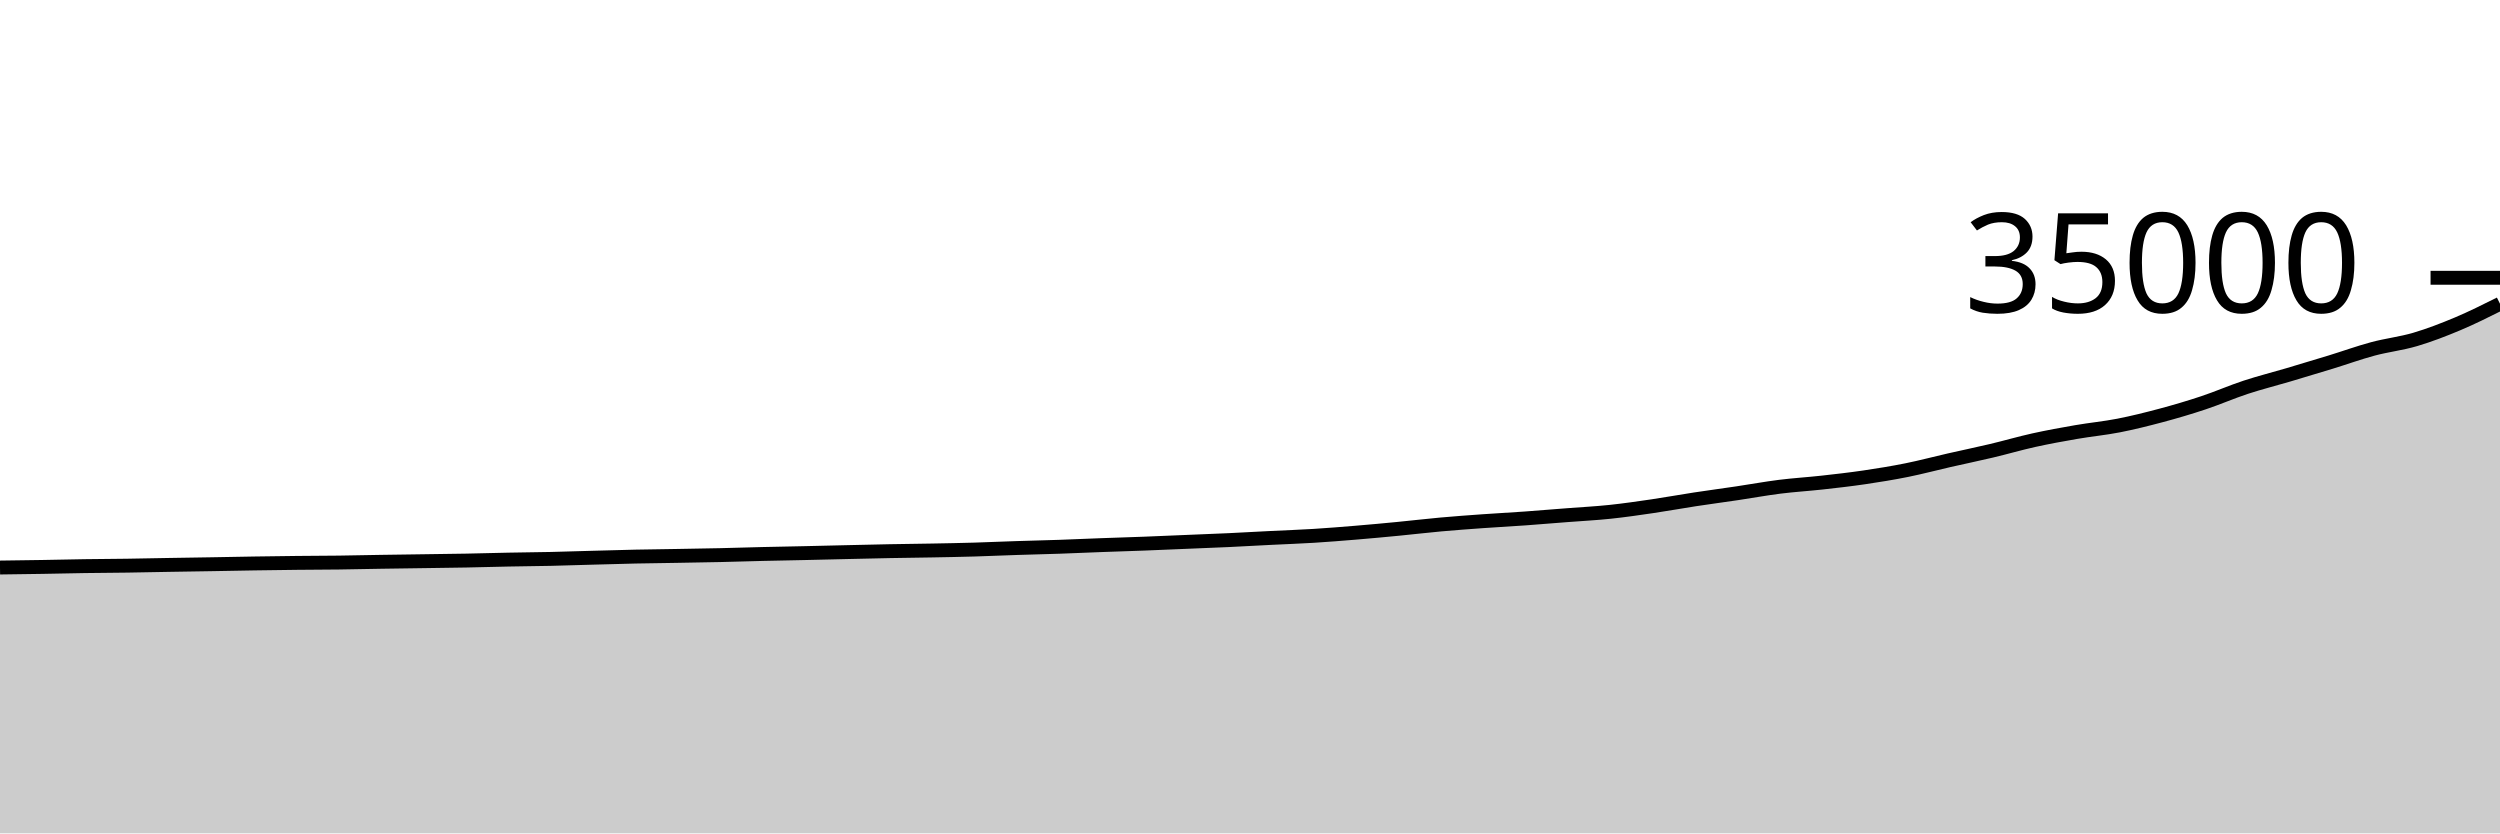
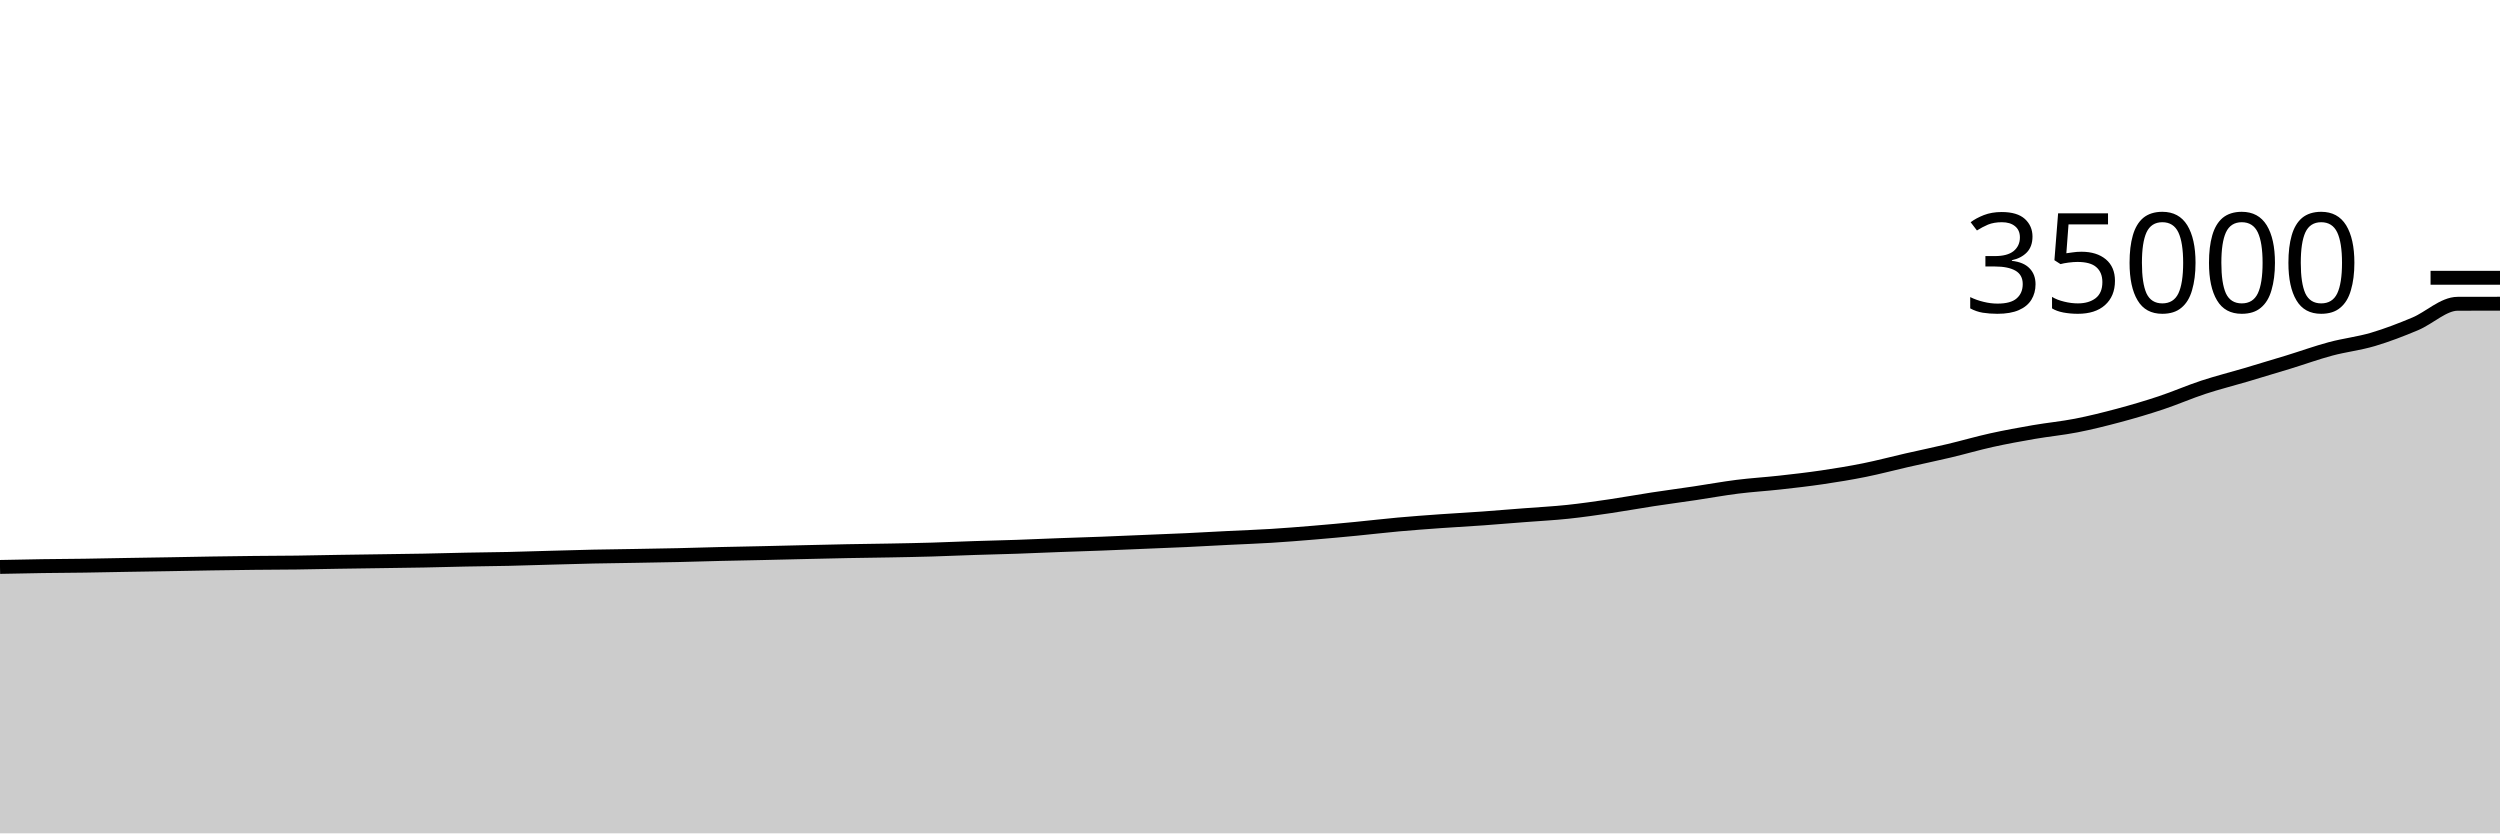
<svg xmlns="http://www.w3.org/2000/svg" viewBox="0 0 180 60">
  <g transform="translate(0,20)">
-     <path class="area" fill="rgba(0, 0, 0, 0.2)" d="M0,20.862C1.017,20.849,2.034,20.836,3.051,20.819C4.068,20.803,5.085,20.776,6.102,20.761C7.119,20.746,8.136,20.743,9.153,20.728C10.169,20.713,11.186,20.69,12.203,20.673C13.22,20.656,14.237,20.641,15.254,20.624C16.271,20.607,17.288,20.585,18.305,20.569C19.322,20.553,20.339,20.539,21.356,20.528C22.373,20.517,23.39,20.517,24.407,20.504C25.424,20.491,26.441,20.467,27.458,20.45C28.475,20.434,29.492,20.421,30.508,20.406C31.525,20.391,32.542,20.38,33.559,20.361C34.576,20.342,35.593,20.311,36.61,20.291C37.627,20.271,38.644,20.264,39.661,20.241C40.678,20.218,41.695,20.183,42.712,20.155C43.729,20.128,44.746,20.096,45.763,20.074C46.78,20.052,47.797,20.042,48.814,20.024C49.831,20.006,50.847,19.991,51.864,19.968C52.881,19.945,53.898,19.911,54.915,19.887C55.932,19.863,56.949,19.846,57.966,19.823C58.983,19.8,60,19.774,61.017,19.751C62.034,19.728,63.051,19.703,64.068,19.683C65.085,19.664,66.102,19.655,67.119,19.635C68.136,19.616,69.153,19.598,70.169,19.568C71.186,19.538,72.203,19.492,73.22,19.458C74.237,19.425,75.254,19.403,76.271,19.368C77.288,19.333,78.305,19.286,79.322,19.248C80.339,19.21,81.356,19.181,82.373,19.142C83.39,19.103,84.407,19.057,85.424,19.015C86.441,18.973,87.458,18.935,88.475,18.888C89.492,18.841,90.508,18.781,91.525,18.73C92.542,18.679,93.559,18.645,94.576,18.582C95.593,18.519,96.61,18.436,97.627,18.352C98.644,18.268,99.661,18.174,100.678,18.075C101.695,17.977,102.712,17.855,103.729,17.763C104.746,17.672,105.763,17.597,106.78,17.525C107.797,17.452,108.814,17.399,109.831,17.327C110.847,17.254,111.864,17.168,112.881,17.089C113.898,17.01,114.915,16.959,115.932,16.851C116.949,16.744,117.966,16.595,118.983,16.446C120,16.296,121.017,16.11,122.034,15.954C123.051,15.799,124.068,15.665,125.085,15.513C126.102,15.362,127.119,15.174,128.136,15.046C129.153,14.918,130.169,14.859,131.186,14.746C132.203,14.633,133.22,14.518,134.237,14.368C135.254,14.218,136.271,14.053,137.288,13.848C138.305,13.643,139.322,13.37,140.339,13.138C141.356,12.906,142.373,12.697,143.39,12.456C144.407,12.215,145.424,11.916,146.441,11.691C147.458,11.466,148.475,11.282,149.492,11.106C150.508,10.93,151.525,10.836,152.542,10.637C153.559,10.438,154.576,10.184,155.593,9.912C156.61,9.64,157.627,9.341,158.644,9.002C159.661,8.664,160.678,8.217,161.695,7.882C162.712,7.548,163.729,7.295,164.746,6.994C165.763,6.693,166.78,6.388,167.797,6.075C168.814,5.763,169.831,5.394,170.847,5.121C171.864,4.848,172.881,4.738,173.898,4.438C174.915,4.137,175.932,3.744,176.949,3.317C177.966,2.889,178.983,2.38,180,1.872L180,40C178.983,40,177.966,40,176.949,40C175.932,40,174.915,40,173.898,40C172.881,40,171.864,40,170.847,40C169.831,40,168.814,40,167.797,40C166.78,40,165.763,40,164.746,40C163.729,40,162.712,40,161.695,40C160.678,40,159.661,40,158.644,40C157.627,40,156.61,40,155.593,40C154.576,40,153.559,40,152.542,40C151.525,40,150.508,40,149.492,40C148.475,40,147.458,40,146.441,40C145.424,40,144.407,40,143.39,40C142.373,40,141.356,40,140.339,40C139.322,40,138.305,40,137.288,40C136.271,40,135.254,40,134.237,40C133.22,40,132.203,40,131.186,40C130.169,40,129.153,40,128.136,40C127.119,40,126.102,40,125.085,40C124.068,40,123.051,40,122.034,40C121.017,40,120,40,118.983,40C117.966,40,116.949,40,115.932,40C114.915,40,113.898,40,112.881,40C111.864,40,110.847,40,109.831,40C108.814,40,107.797,40,106.78,40C105.763,40,104.746,40,103.729,40C102.712,40,101.695,40,100.678,40C99.661,40,98.644,40,97.627,40C96.61,40,95.593,40,94.576,40C93.559,40,92.542,40,91.525,40C90.508,40,89.492,40,88.475,40C87.458,40,86.441,40,85.424,40C84.407,40,83.39,40,82.373,40C81.356,40,80.339,40,79.322,40C78.305,40,77.288,40,76.271,40C75.254,40,74.237,40,73.22,40C72.203,40,71.186,40,70.169,40C69.153,40,68.136,40,67.119,40C66.102,40,65.085,40,64.068,40C63.051,40,62.034,40,61.017,40C60,40,58.983,40,57.966,40C56.949,40,55.932,40,54.915,40C53.898,40,52.881,40,51.864,40C50.847,40,49.831,40,48.814,40C47.797,40,46.78,40,45.763,40C44.746,40,43.729,40,42.712,40C41.695,40,40.678,40,39.661,40C38.644,40,37.627,40,36.61,40C35.593,40,34.576,40,33.559,40C32.542,40,31.525,40,30.508,40C29.492,40,28.475,40,27.458,40C26.441,40,25.424,40,24.407,40C23.39,40,22.373,40,21.356,40C20.339,40,19.322,40,18.305,40C17.288,40,16.271,40,15.254,40C14.237,40,13.22,40,12.203,40C11.186,40,10.169,40,9.153,40C8.136,40,7.119,40,6.102,40C5.085,40,4.068,40,3.051,40C2.034,40,1.017,40,0,40Z" />
-     <path class="line" stroke="black" fill="none" d="M0,20.862C1.017,20.849,2.034,20.836,3.051,20.819C4.068,20.803,5.085,20.776,6.102,20.761C7.119,20.746,8.136,20.743,9.153,20.728C10.169,20.713,11.186,20.69,12.203,20.673C13.22,20.656,14.237,20.641,15.254,20.624C16.271,20.607,17.288,20.585,18.305,20.569C19.322,20.553,20.339,20.539,21.356,20.528C22.373,20.517,23.39,20.517,24.407,20.504C25.424,20.491,26.441,20.467,27.458,20.45C28.475,20.434,29.492,20.421,30.508,20.406C31.525,20.391,32.542,20.38,33.559,20.361C34.576,20.342,35.593,20.311,36.61,20.291C37.627,20.271,38.644,20.264,39.661,20.241C40.678,20.218,41.695,20.183,42.712,20.155C43.729,20.128,44.746,20.096,45.763,20.074C46.78,20.052,47.797,20.042,48.814,20.024C49.831,20.006,50.847,19.991,51.864,19.968C52.881,19.945,53.898,19.911,54.915,19.887C55.932,19.863,56.949,19.846,57.966,19.823C58.983,19.8,60,19.774,61.017,19.751C62.034,19.728,63.051,19.703,64.068,19.683C65.085,19.664,66.102,19.655,67.119,19.635C68.136,19.616,69.153,19.598,70.169,19.568C71.186,19.538,72.203,19.492,73.22,19.458C74.237,19.425,75.254,19.403,76.271,19.368C77.288,19.333,78.305,19.286,79.322,19.248C80.339,19.21,81.356,19.181,82.373,19.142C83.39,19.103,84.407,19.057,85.424,19.015C86.441,18.973,87.458,18.935,88.475,18.888C89.492,18.841,90.508,18.781,91.525,18.73C92.542,18.679,93.559,18.645,94.576,18.582C95.593,18.519,96.61,18.436,97.627,18.352C98.644,18.268,99.661,18.174,100.678,18.075C101.695,17.977,102.712,17.855,103.729,17.763C104.746,17.672,105.763,17.597,106.78,17.525C107.797,17.452,108.814,17.399,109.831,17.327C110.847,17.254,111.864,17.168,112.881,17.089C113.898,17.01,114.915,16.959,115.932,16.851C116.949,16.744,117.966,16.595,118.983,16.446C120,16.296,121.017,16.11,122.034,15.954C123.051,15.799,124.068,15.665,125.085,15.513C126.102,15.362,127.119,15.174,128.136,15.046C129.153,14.918,130.169,14.859,131.186,14.746C132.203,14.633,133.22,14.518,134.237,14.368C135.254,14.218,136.271,14.053,137.288,13.848C138.305,13.643,139.322,13.37,140.339,13.138C141.356,12.906,142.373,12.697,143.39,12.456C144.407,12.215,145.424,11.916,146.441,11.691C147.458,11.466,148.475,11.282,149.492,11.106C150.508,10.93,151.525,10.836,152.542,10.637C153.559,10.438,154.576,10.184,155.593,9.912C156.61,9.64,157.627,9.341,158.644,9.002C159.661,8.664,160.678,8.217,161.695,7.882C162.712,7.548,163.729,7.295,164.746,6.994C165.763,6.693,166.78,6.388,167.797,6.075C168.814,5.763,169.831,5.394,170.847,5.121C171.864,4.848,172.881,4.738,173.898,4.438C174.915,4.137,175.932,3.744,176.949,3.317C177.966,2.889,178.983,2.38,180,1.872" />
+     <path class="area" fill="rgba(0, 0, 0, 0.2)" d="M0,20.819C1.017,20.798,2.034,20.776,3.051,20.761C4.068,20.746,5.085,20.743,6.102,20.728C7.119,20.713,8.136,20.69,9.153,20.673C10.169,20.656,11.186,20.641,12.203,20.624C13.22,20.607,14.237,20.585,15.254,20.569C16.271,20.553,17.288,20.539,18.305,20.528C19.322,20.517,20.339,20.517,21.356,20.504C22.373,20.491,23.39,20.467,24.407,20.45C25.424,20.434,26.441,20.421,27.458,20.406C28.475,20.391,29.492,20.38,30.508,20.361C31.525,20.342,32.542,20.311,33.559,20.291C34.576,20.271,35.593,20.264,36.61,20.241C37.627,20.218,38.644,20.183,39.661,20.155C40.678,20.128,41.695,20.096,42.712,20.074C43.729,20.052,44.746,20.042,45.763,20.024C46.78,20.006,47.797,19.991,48.814,19.968C49.831,19.945,50.847,19.911,51.864,19.887C52.881,19.863,53.898,19.846,54.915,19.823C55.932,19.8,56.949,19.774,57.966,19.751C58.983,19.728,60,19.703,61.017,19.683C62.034,19.664,63.051,19.655,64.068,19.635C65.085,19.616,66.102,19.598,67.119,19.568C68.136,19.538,69.153,19.492,70.169,19.458C71.186,19.425,72.203,19.403,73.22,19.368C74.237,19.333,75.254,19.286,76.271,19.248C77.288,19.21,78.305,19.181,79.322,19.142C80.339,19.103,81.356,19.057,82.373,19.015C83.39,18.973,84.407,18.935,85.424,18.888C86.441,18.841,87.458,18.781,88.475,18.73C89.492,18.679,90.508,18.645,91.525,18.582C92.542,18.519,93.559,18.436,94.576,18.352C95.593,18.268,96.61,18.174,97.627,18.075C98.644,17.977,99.661,17.855,100.678,17.763C101.695,17.672,102.712,17.597,103.729,17.525C104.746,17.452,105.763,17.399,106.78,17.327C107.797,17.254,108.814,17.168,109.831,17.089C110.847,17.01,111.864,16.959,112.881,16.851C113.898,16.744,114.915,16.595,115.932,16.446C116.949,16.296,117.966,16.11,118.983,15.954C120,15.799,121.017,15.665,122.034,15.513C123.051,15.362,124.068,15.174,125.085,15.046C126.102,14.918,127.119,14.859,128.136,14.746C129.153,14.633,130.169,14.518,131.186,14.368C132.203,14.218,133.22,14.053,134.237,13.848C135.254,13.643,136.271,13.37,137.288,13.138C138.305,12.906,139.322,12.697,140.339,12.456C141.356,12.215,142.373,11.916,143.39,11.691C144.407,11.466,145.424,11.282,146.441,11.106C147.458,10.93,148.475,10.836,149.492,10.637C150.508,10.438,151.525,10.184,152.542,9.912C153.559,9.64,154.576,9.341,155.593,9.002C156.61,8.664,157.627,8.217,158.644,7.882C159.661,7.548,160.678,7.295,161.695,6.994C162.712,6.693,163.729,6.388,164.746,6.075C165.763,5.763,166.78,5.394,167.797,5.121C168.814,4.848,169.831,4.738,170.847,4.438C171.864,4.137,172.881,3.744,173.898,3.317C174.915,2.889,175.932,1.875,176.949,1.872C177.966,1.869,178.983,1.868,180,1.867L180,40C178.983,40,177.966,40,176.949,40C175.932,40,174.915,40,173.898,40C172.881,40,171.864,40,170.847,40C169.831,40,168.814,40,167.797,40C166.78,40,165.763,40,164.746,40C163.729,40,162.712,40,161.695,40C160.678,40,159.661,40,158.644,40C157.627,40,156.61,40,155.593,40C154.576,40,153.559,40,152.542,40C151.525,40,150.508,40,149.492,40C148.475,40,147.458,40,146.441,40C145.424,40,144.407,40,143.39,40C142.373,40,141.356,40,140.339,40C139.322,40,138.305,40,137.288,40C136.271,40,135.254,40,134.237,40C133.22,40,132.203,40,131.186,40C130.169,40,129.153,40,128.136,40C127.119,40,126.102,40,125.085,40C124.068,40,123.051,40,122.034,40C121.017,40,120,40,118.983,40C117.966,40,116.949,40,115.932,40C114.915,40,113.898,40,112.881,40C111.864,40,110.847,40,109.831,40C108.814,40,107.797,40,106.78,40C105.763,40,104.746,40,103.729,40C102.712,40,101.695,40,100.678,40C99.661,40,98.644,40,97.627,40C96.61,40,95.593,40,94.576,40C93.559,40,92.542,40,91.525,40C90.508,40,89.492,40,88.475,40C87.458,40,86.441,40,85.424,40C84.407,40,83.39,40,82.373,40C81.356,40,80.339,40,79.322,40C78.305,40,77.288,40,76.271,40C75.254,40,74.237,40,73.22,40C72.203,40,71.186,40,70.169,40C69.153,40,68.136,40,67.119,40C66.102,40,65.085,40,64.068,40C63.051,40,62.034,40,61.017,40C60,40,58.983,40,57.966,40C56.949,40,55.932,40,54.915,40C53.898,40,52.881,40,51.864,40C50.847,40,49.831,40,48.814,40C47.797,40,46.78,40,45.763,40C44.746,40,43.729,40,42.712,40C41.695,40,40.678,40,39.661,40C38.644,40,37.627,40,36.61,40C35.593,40,34.576,40,33.559,40C32.542,40,31.525,40,30.508,40C29.492,40,28.475,40,27.458,40C26.441,40,25.424,40,24.407,40C23.39,40,22.373,40,21.356,40C20.339,40,19.322,40,18.305,40C17.288,40,16.271,40,15.254,40C14.237,40,13.22,40,12.203,40C11.186,40,10.169,40,9.153,40C8.136,40,7.119,40,6.102,40C5.085,40,4.068,40,3.051,40C2.034,40,1.017,40,0,40Z" />
+     <path class="line" stroke="black" fill="none" d="M0,20.819C1.017,20.798,2.034,20.776,3.051,20.761C4.068,20.746,5.085,20.743,6.102,20.728C7.119,20.713,8.136,20.69,9.153,20.673C10.169,20.656,11.186,20.641,12.203,20.624C13.22,20.607,14.237,20.585,15.254,20.569C16.271,20.553,17.288,20.539,18.305,20.528C19.322,20.517,20.339,20.517,21.356,20.504C22.373,20.491,23.39,20.467,24.407,20.45C25.424,20.434,26.441,20.421,27.458,20.406C28.475,20.391,29.492,20.38,30.508,20.361C31.525,20.342,32.542,20.311,33.559,20.291C34.576,20.271,35.593,20.264,36.61,20.241C37.627,20.218,38.644,20.183,39.661,20.155C40.678,20.128,41.695,20.096,42.712,20.074C43.729,20.052,44.746,20.042,45.763,20.024C46.78,20.006,47.797,19.991,48.814,19.968C49.831,19.945,50.847,19.911,51.864,19.887C52.881,19.863,53.898,19.846,54.915,19.823C55.932,19.8,56.949,19.774,57.966,19.751C58.983,19.728,60,19.703,61.017,19.683C62.034,19.664,63.051,19.655,64.068,19.635C65.085,19.616,66.102,19.598,67.119,19.568C68.136,19.538,69.153,19.492,70.169,19.458C71.186,19.425,72.203,19.403,73.22,19.368C74.237,19.333,75.254,19.286,76.271,19.248C77.288,19.21,78.305,19.181,79.322,19.142C80.339,19.103,81.356,19.057,82.373,19.015C83.39,18.973,84.407,18.935,85.424,18.888C86.441,18.841,87.458,18.781,88.475,18.73C89.492,18.679,90.508,18.645,91.525,18.582C92.542,18.519,93.559,18.436,94.576,18.352C95.593,18.268,96.61,18.174,97.627,18.075C98.644,17.977,99.661,17.855,100.678,17.763C101.695,17.672,102.712,17.597,103.729,17.525C104.746,17.452,105.763,17.399,106.78,17.327C107.797,17.254,108.814,17.168,109.831,17.089C110.847,17.01,111.864,16.959,112.881,16.851C113.898,16.744,114.915,16.595,115.932,16.446C116.949,16.296,117.966,16.11,118.983,15.954C120,15.799,121.017,15.665,122.034,15.513C123.051,15.362,124.068,15.174,125.085,15.046C126.102,14.918,127.119,14.859,128.136,14.746C129.153,14.633,130.169,14.518,131.186,14.368C132.203,14.218,133.22,14.053,134.237,13.848C135.254,13.643,136.271,13.37,137.288,13.138C138.305,12.906,139.322,12.697,140.339,12.456C141.356,12.215,142.373,11.916,143.39,11.691C144.407,11.466,145.424,11.282,146.441,11.106C147.458,10.93,148.475,10.836,149.492,10.637C150.508,10.438,151.525,10.184,152.542,9.912C153.559,9.64,154.576,9.341,155.593,9.002C156.61,8.664,157.627,8.217,158.644,7.882C159.661,7.548,160.678,7.295,161.695,6.994C162.712,6.693,163.729,6.388,164.746,6.075C165.763,5.763,166.78,5.394,167.797,5.121C168.814,4.848,169.831,4.738,170.847,4.438C171.864,4.137,172.881,3.744,173.898,3.317C174.915,2.889,175.932,1.875,176.949,1.872C177.966,1.869,178.983,1.868,180,1.867" />
    <path class="axis-ceiling" stroke-width="1" stroke="black" fill="none" d="M175,0L180,0" />
    <text class="axis-ceiling-label" font-family="sans-serif" text-anchor="end" font-size="10px" x="170" y="2.5">35000</text>
  </g>
</svg>
